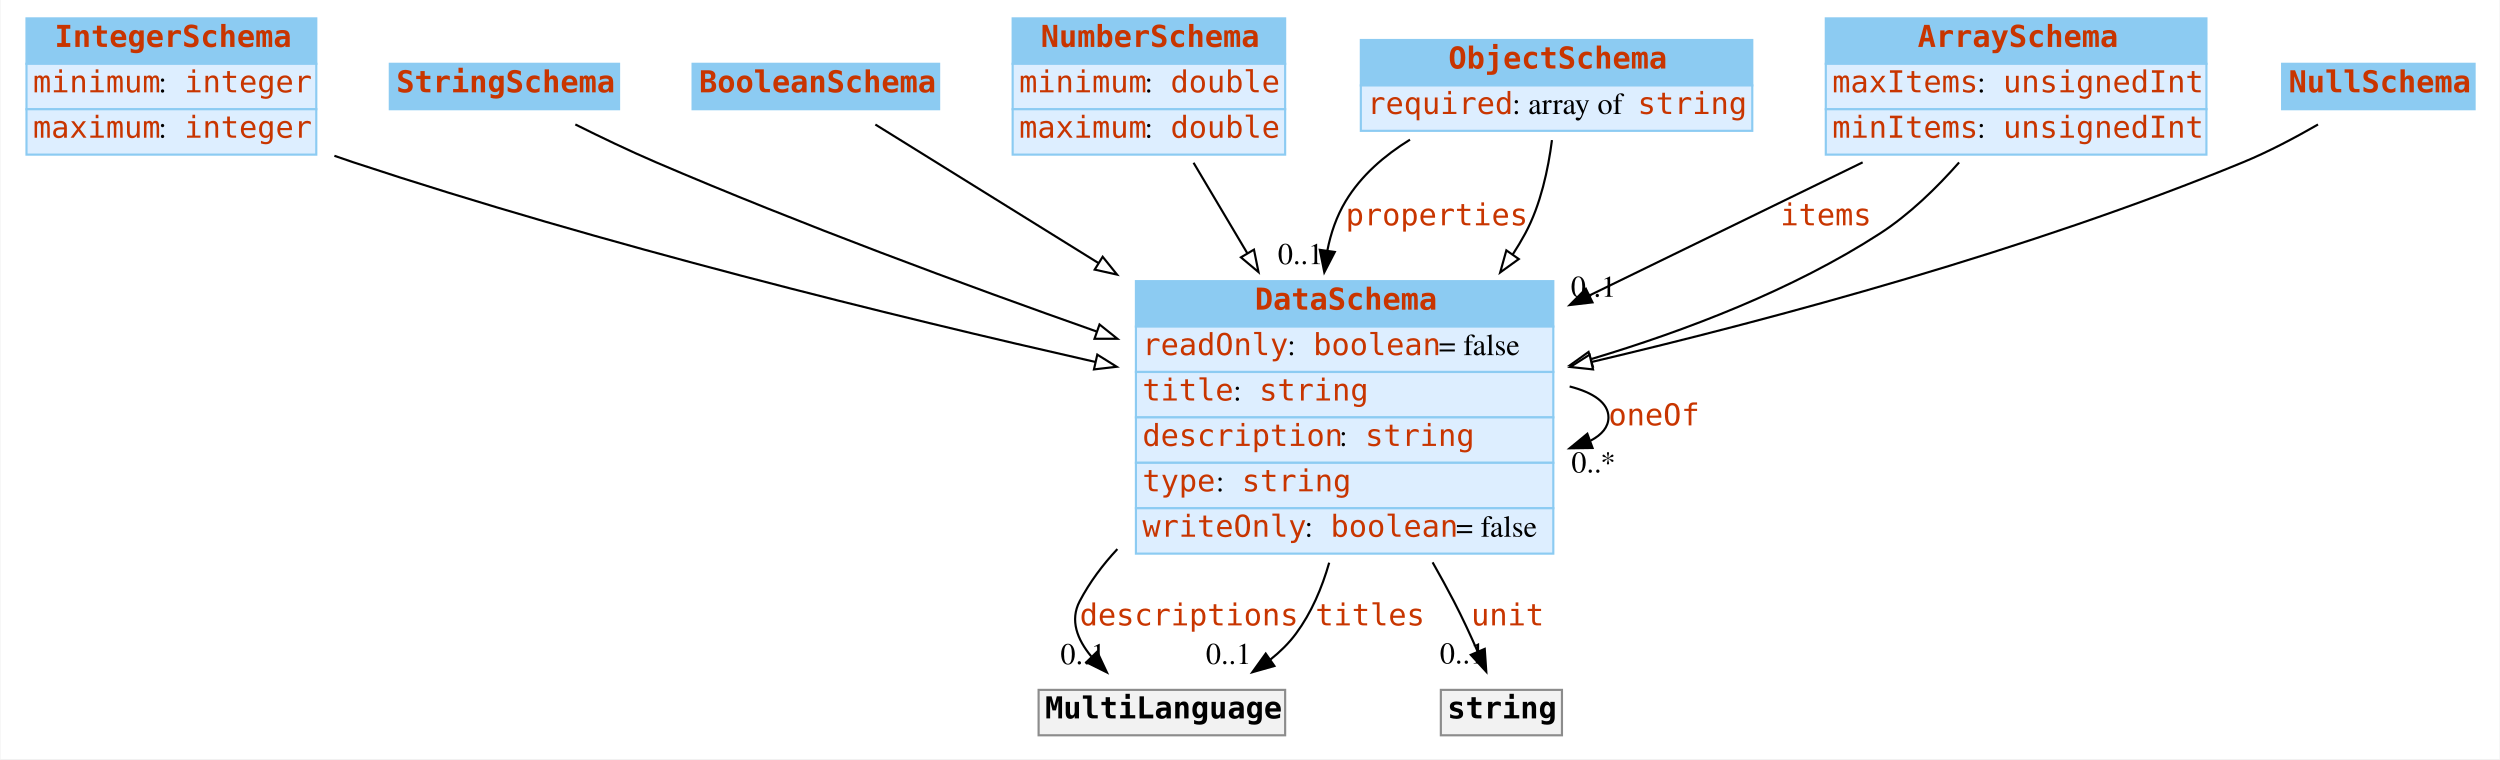
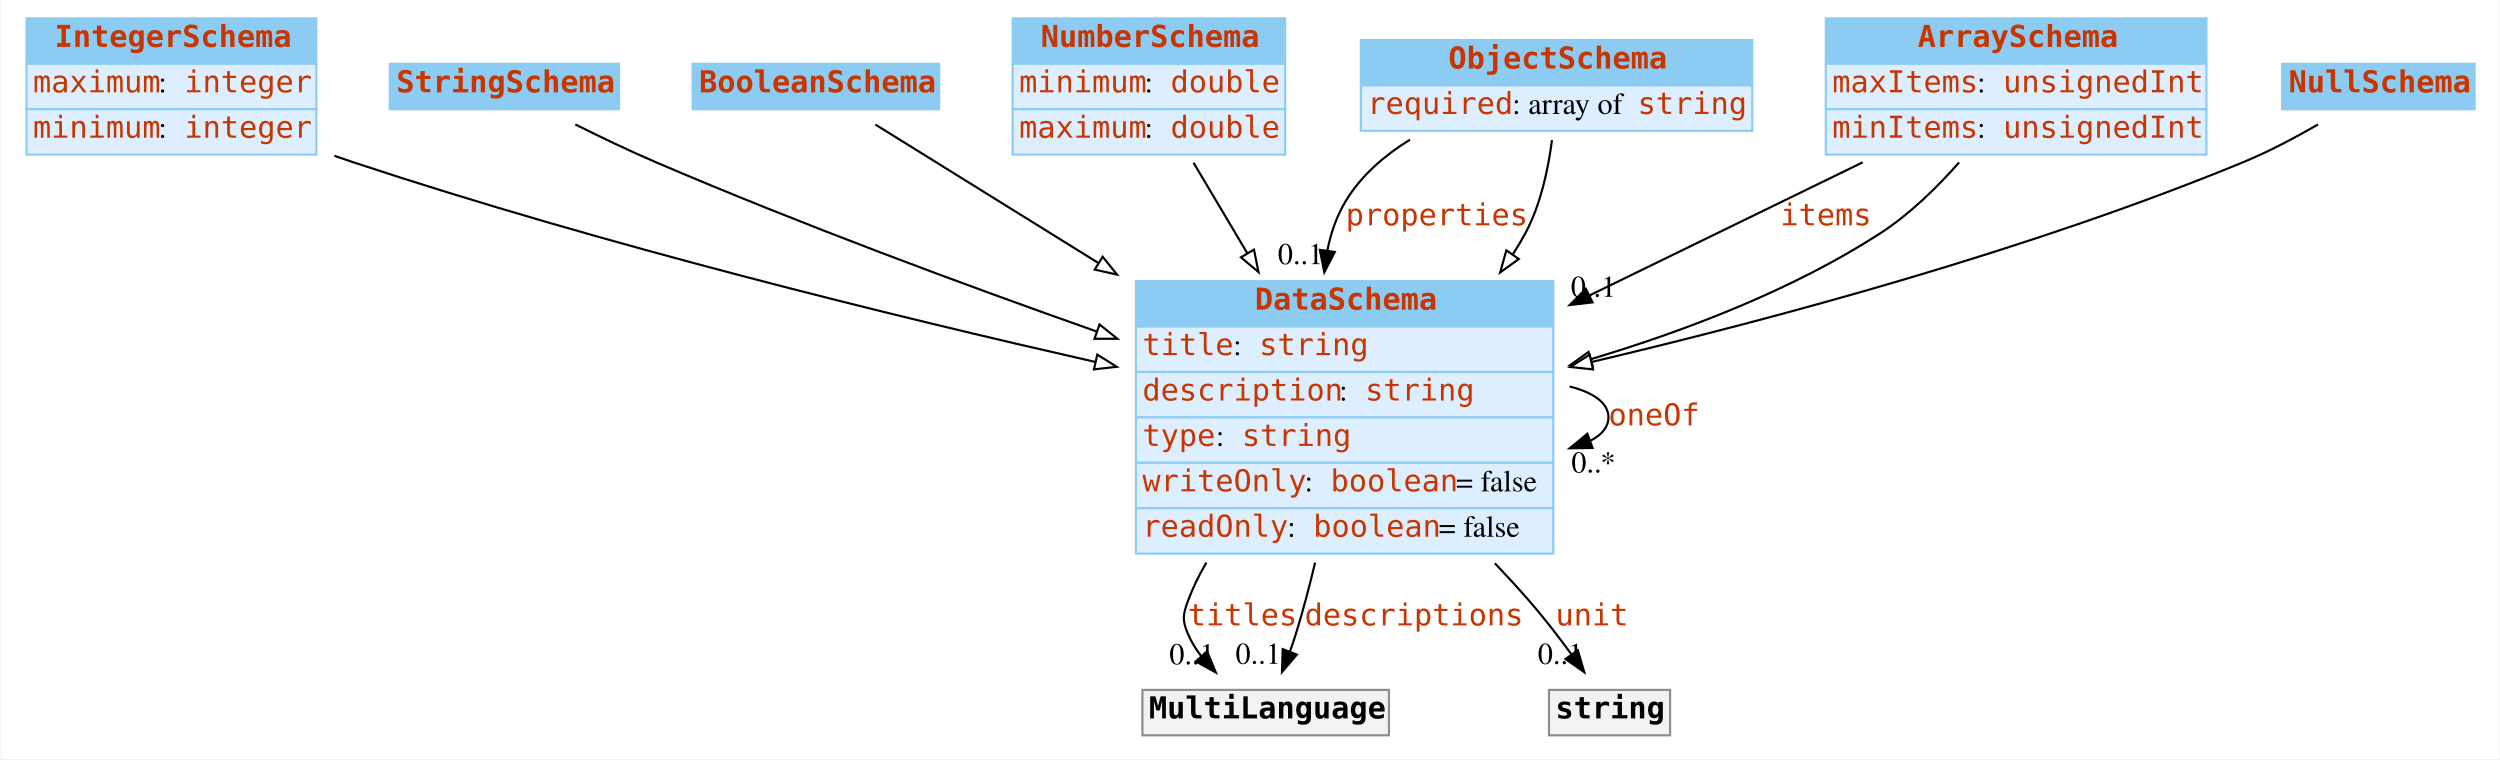
<svg xmlns="http://www.w3.org/2000/svg" width="1156pt" height="351pt" viewBox="0.00 0.00 1155.50 351.00">
  <g id="graph0" class="graph" transform="scale(1 1) rotate(0) translate(4 347)">
    <polygon fill="white" stroke="none" points="-4,4 -4,-347 1151.5,-347 1151.5,4 -4,4" />
    <g id="node1" class="node">
      <polygon fill="#8ccbf2" stroke="none" points="8,-317.5 8,-338.5 142,-338.5 142,-317.5 8,-317.5" />
      <polygon fill="none" stroke="#8ccbf2" points="8,-317.5 8,-338.5 142,-338.5 142,-317.5 8,-317.5" />
      <text text-anchor="start" x="21" y="-325.3" font-family="mono" font-weight="bold" font-size="14.00" fill="#c83500">IntegerSchema</text>
      <polygon fill="#ddeeff" stroke="none" points="8,-296.5 8,-317.5 142,-317.5 142,-296.5 8,-296.5" />
      <polygon fill="none" stroke="#8ccbf2" points="8,-296.5 8,-317.5 142,-317.5 142,-296.5 8,-296.5" />
-       <text text-anchor="start" x="11" y="-304.3" font-family="mono" font-size="14.00" fill="#c83500">minimum</text>
+       <text text-anchor="start" x="11" y="-304.3" font-family="mono" font-size="14.00" fill="#c83500">maximum</text>
      <text text-anchor="start" x="69" y="-304.3" font-family="Times,serif" font-size="14.00"> : </text>
      <text text-anchor="start" x="81" y="-304.3" font-family="mono" font-size="14.00" fill="#c83500">integer</text>
      <polygon fill="#ddeeff" stroke="none" points="8,-275.5 8,-296.5 142,-296.5 142,-275.5 8,-275.5" />
      <polygon fill="none" stroke="#8ccbf2" points="8,-275.5 8,-296.5 142,-296.5 142,-275.5 8,-275.5" />
-       <text text-anchor="start" x="11" y="-283.3" font-family="mono" font-size="14.00" fill="#c83500">maximum</text>
+       <text text-anchor="start" x="11" y="-283.3" font-family="mono" font-size="14.00" fill="#c83500">minimum</text>
      <text text-anchor="start" x="69" y="-283.3" font-family="Times,serif" font-size="14.00"> : </text>
      <text text-anchor="start" x="81" y="-283.3" font-family="mono" font-size="14.00" fill="#c83500">integer</text>
    </g>
    <g id="node8" class="node">
      <polygon fill="#8ccbf2" stroke="none" points="521,-196 521,-217 714,-217 714,-196 521,-196" />
      <polygon fill="none" stroke="#8ccbf2" points="521,-196 521,-217 714,-217 714,-196 521,-196" />
      <text text-anchor="start" x="576" y="-203.8" font-family="mono" font-weight="bold" font-size="14.00" fill="#c83500">DataSchema</text>
      <polygon fill="#ddeeff" stroke="none" points="521,-175 521,-196 714,-196 714,-175 521,-175" />
      <polygon fill="none" stroke="#8ccbf2" points="521,-175 521,-196 714,-196 714,-175 521,-175" />
-       <text text-anchor="start" x="524" y="-182.8" font-family="mono" font-size="14.00" fill="#c83500">readOnly</text>
-       <text text-anchor="start" x="591" y="-182.8" font-family="Times,serif" font-size="14.00"> : </text>
-       <text text-anchor="start" x="603" y="-182.8" font-family="mono" font-size="14.00" fill="#c83500">boolean</text>
-       <text text-anchor="start" x="661" y="-182.8" font-family="Times,serif" font-size="14.00"> = false</text>
+       <text text-anchor="start" x="524" y="-182.8" font-family="mono" font-size="14.00" fill="#c83500">title</text>
+       <text text-anchor="start" x="566" y="-182.8" font-family="Times,serif" font-size="14.00"> : </text>
+       <text text-anchor="start" x="578" y="-182.8" font-family="mono" font-size="14.00" fill="#c83500">string</text>
      <polygon fill="#ddeeff" stroke="none" points="521,-154 521,-175 714,-175 714,-154 521,-154" />
      <polygon fill="none" stroke="#8ccbf2" points="521,-154 521,-175 714,-175 714,-154 521,-154" />
-       <text text-anchor="start" x="524" y="-161.8" font-family="mono" font-size="14.00" fill="#c83500">title</text>
-       <text text-anchor="start" x="566" y="-161.8" font-family="Times,serif" font-size="14.00"> : </text>
-       <text text-anchor="start" x="578" y="-161.8" font-family="mono" font-size="14.00" fill="#c83500">string</text>
+       <text text-anchor="start" x="524" y="-161.8" font-family="mono" font-size="14.00" fill="#c83500">description</text>
+       <text text-anchor="start" x="615" y="-161.8" font-family="Times,serif" font-size="14.00"> : </text>
+       <text text-anchor="start" x="627" y="-161.8" font-family="mono" font-size="14.00" fill="#c83500">string</text>
      <polygon fill="#ddeeff" stroke="none" points="521,-133 521,-154 714,-154 714,-133 521,-133" />
      <polygon fill="none" stroke="#8ccbf2" points="521,-133 521,-154 714,-154 714,-133 521,-133" />
-       <text text-anchor="start" x="524" y="-140.8" font-family="mono" font-size="14.00" fill="#c83500">description</text>
-       <text text-anchor="start" x="615" y="-140.8" font-family="Times,serif" font-size="14.00"> : </text>
-       <text text-anchor="start" x="627" y="-140.8" font-family="mono" font-size="14.00" fill="#c83500">string</text>
+       <text text-anchor="start" x="524" y="-140.8" font-family="mono" font-size="14.00" fill="#c83500">type</text>
+       <text text-anchor="start" x="558" y="-140.8" font-family="Times,serif" font-size="14.00"> : </text>
+       <text text-anchor="start" x="570" y="-140.8" font-family="mono" font-size="14.00" fill="#c83500">string</text>
      <polygon fill="#ddeeff" stroke="none" points="521,-112 521,-133 714,-133 714,-112 521,-112" />
      <polygon fill="none" stroke="#8ccbf2" points="521,-112 521,-133 714,-133 714,-112 521,-112" />
-       <text text-anchor="start" x="524" y="-119.8" font-family="mono" font-size="14.00" fill="#c83500">type</text>
-       <text text-anchor="start" x="558" y="-119.8" font-family="Times,serif" font-size="14.00"> : </text>
-       <text text-anchor="start" x="570" y="-119.8" font-family="mono" font-size="14.00" fill="#c83500">string</text>
+       <text text-anchor="start" x="524" y="-119.8" font-family="mono" font-size="14.00" fill="#c83500">writeOnly</text>
+       <text text-anchor="start" x="599" y="-119.8" font-family="Times,serif" font-size="14.00"> : </text>
+       <text text-anchor="start" x="611" y="-119.8" font-family="mono" font-size="14.00" fill="#c83500">boolean</text>
+       <text text-anchor="start" x="669" y="-119.8" font-family="Times,serif" font-size="14.00"> = false</text>
      <polygon fill="#ddeeff" stroke="none" points="521,-91 521,-112 714,-112 714,-91 521,-91" />
      <polygon fill="none" stroke="#8ccbf2" points="521,-91 521,-112 714,-112 714,-91 521,-91" />
-       <text text-anchor="start" x="524" y="-98.8" font-family="mono" font-size="14.00" fill="#c83500">writeOnly</text>
-       <text text-anchor="start" x="599" y="-98.8" font-family="Times,serif" font-size="14.00"> : </text>
-       <text text-anchor="start" x="611" y="-98.8" font-family="mono" font-size="14.00" fill="#c83500">boolean</text>
-       <text text-anchor="start" x="669" y="-98.8" font-family="Times,serif" font-size="14.00"> = false</text>
+       <text text-anchor="start" x="524" y="-98.8" font-family="mono" font-size="14.00" fill="#c83500">readOnly</text>
+       <text text-anchor="start" x="591" y="-98.8" font-family="Times,serif" font-size="14.00"> : </text>
+       <text text-anchor="start" x="603" y="-98.8" font-family="mono" font-size="14.00" fill="#c83500">boolean</text>
+       <text text-anchor="start" x="661" y="-98.8" font-family="Times,serif" font-size="14.00"> = false</text>
    </g>
-     <g id="edge7" class="edge">
+     <g id="edge8" class="edge">
      <path fill="none" stroke="black" d="M150.369,-274.964C153.272,-273.934 156.157,-272.942 159,-272 274.119,-233.863 408.94,-200.77 502.361,-179.605" />
      <polygon fill="white" stroke="black" points="503.137,-183.018 512.122,-177.403 501.596,-176.189 503.137,-183.018" />
    </g>
    <g id="node2" class="node">
      <polygon fill="#8ccbf2" stroke="none" points="176,-296.5 176,-317.5 282,-317.5 282,-296.5 176,-296.5" />
      <polygon fill="none" stroke="#8ccbf2" points="176,-296.5 176,-317.5 282,-317.5 282,-296.5 176,-296.5" />
      <text text-anchor="start" x="179" y="-304.3" font-family="mono" font-weight="bold" font-size="14.00" fill="#c83500">StringSchema</text>
    </g>
    <g id="edge13" class="edge">
      <path fill="none" stroke="black" d="M261.782,-289.455C273.412,-283.645 286.673,-277.288 299,-272 365.584,-243.437 441.703,-215.277 502.773,-193.743" />
      <polygon fill="white" stroke="black" points="504.167,-196.963 512.441,-190.345 501.846,-190.359 504.167,-196.963" />
    </g>
    <g id="node3" class="node">
      <polygon fill="#8ccbf2" stroke="none" points="316,-296.5 316,-317.5 430,-317.5 430,-296.5 316,-296.5" />
      <polygon fill="none" stroke="#8ccbf2" points="316,-296.5 316,-317.5 430,-317.5 430,-296.5 316,-296.5" />
      <text text-anchor="start" x="319" y="-304.3" font-family="mono" font-weight="bold" font-size="14.00" fill="#c83500">BooleanSchema</text>
    </g>
-     <g id="edge10" class="edge">
+     <g id="edge9" class="edge">
      <path fill="none" stroke="black" d="M400.516,-289.416C425.891,-273.66 465.318,-249.179 503.609,-225.405" />
      <polygon fill="white" stroke="black" points="505.621,-228.275 512.271,-220.027 501.929,-222.328 505.621,-228.275" />
    </g>
    <g id="node4" class="node">
      <polygon fill="#8ccbf2" stroke="none" points="464,-317.5 464,-338.5 590,-338.5 590,-317.5 464,-317.5" />
      <polygon fill="none" stroke="#8ccbf2" points="464,-317.5 464,-338.5 590,-338.5 590,-317.5 464,-317.5" />
      <text text-anchor="start" x="477" y="-325.3" font-family="mono" font-weight="bold" font-size="14.00" fill="#c83500">NumberSchema</text>
      <polygon fill="#ddeeff" stroke="none" points="464,-296.5 464,-317.5 590,-317.5 590,-296.5 464,-296.5" />
      <polygon fill="none" stroke="#8ccbf2" points="464,-296.5 464,-317.5 590,-317.5 590,-296.5 464,-296.5" />
      <text text-anchor="start" x="467" y="-304.3" font-family="mono" font-size="14.00" fill="#c83500">minimum</text>
      <text text-anchor="start" x="525" y="-304.3" font-family="Times,serif" font-size="14.00"> : </text>
      <text text-anchor="start" x="537" y="-304.3" font-family="mono" font-size="14.00" fill="#c83500">double</text>
      <polygon fill="#ddeeff" stroke="none" points="464,-275.5 464,-296.5 590,-296.5 590,-275.5 464,-275.5" />
      <polygon fill="none" stroke="#8ccbf2" points="464,-275.5 464,-296.5 590,-296.5 590,-275.5 464,-275.5" />
      <text text-anchor="start" x="467" y="-283.3" font-family="mono" font-size="14.00" fill="#c83500">maximum</text>
      <text text-anchor="start" x="525" y="-283.3" font-family="Times,serif" font-size="14.00"> : </text>
      <text text-anchor="start" x="537" y="-283.3" font-family="mono" font-size="14.00" fill="#c83500">double</text>
    </g>
-     <g id="edge9" class="edge">
+     <g id="edge12" class="edge">
      <path fill="none" stroke="black" d="M547.648,-271.743C555.11,-259.182 563.85,-244.47 572.562,-229.804" />
      <polygon fill="white" stroke="black" points="575.58,-231.577 577.678,-221.192 569.562,-228.002 575.58,-231.577" />
    </g>
    <g id="node5" class="node">
      <polygon fill="#8ccbf2" stroke="none" points="625,-307.5 625,-328.5 806,-328.5 806,-307.5 625,-307.5" />
      <polygon fill="none" stroke="#8ccbf2" points="625,-307.5 625,-328.5 806,-328.5 806,-307.5 625,-307.5" />
      <text text-anchor="start" x="665.5" y="-315.3" font-family="mono" font-weight="bold" font-size="14.00" fill="#c83500">ObjectSchema</text>
      <polygon fill="#ddeeff" stroke="none" points="625,-286.5 625,-307.5 806,-307.5 806,-286.5 625,-286.5" />
      <polygon fill="none" stroke="#8ccbf2" points="625,-286.5 625,-307.5 806,-307.5 806,-286.5 625,-286.5" />
      <text text-anchor="start" x="628" y="-294.3" font-family="mono" font-size="14.00" fill="#c83500">required</text>
      <text text-anchor="start" x="695" y="-294.3" font-family="Times,serif" font-size="14.00"> : array of </text>
      <text text-anchor="start" x="753" y="-294.3" font-family="mono" font-size="14.00" fill="#c83500">string</text>
    </g>
    <g id="edge1" class="edge">
      <path fill="none" stroke="black" d="M647.732,-282.423C635.903,-275.127 625.117,-265.808 618,-254 613.774,-246.988 611.086,-239.158 609.509,-231.057" />
      <polygon fill="black" stroke="black" points="612.965,-230.495 608.11,-221.078 606.033,-231.467 612.965,-230.495" />
      <text text-anchor="start" x="618" y="-242.8" font-family="mono" font-size="14.00" fill="#c83500">properties</text>
      <text text-anchor="middle" x="597.11" y="-224.878" font-family="Times,serif" font-size="14.00">0..1</text>
    </g>
-     <g id="edge12" class="edge">
+     <g id="edge11" class="edge">
      <path fill="none" stroke="black" d="M713.377,-282.225C711.666,-268.829 708.163,-252.27 701,-239 699.231,-235.722 697.293,-232.488 695.219,-229.309" />
      <polygon fill="white" stroke="black" points="698.03,-227.221 689.434,-221.027 692.291,-231.23 698.03,-227.221" />
    </g>
    <g id="node6" class="node">
      <polygon fill="#8ccbf2" stroke="none" points="840,-317.5 840,-338.5 1016,-338.5 1016,-317.5 840,-317.5" />
      <polygon fill="none" stroke="#8ccbf2" points="840,-317.5 840,-338.5 1016,-338.5 1016,-317.5 840,-317.5" />
      <text text-anchor="start" x="882.5" y="-325.3" font-family="mono" font-weight="bold" font-size="14.00" fill="#c83500">ArraySchema</text>
      <polygon fill="#ddeeff" stroke="none" points="840,-296.5 840,-317.5 1016,-317.5 1016,-296.5 840,-296.5" />
      <polygon fill="none" stroke="#8ccbf2" points="840,-296.5 840,-317.5 1016,-317.5 1016,-296.5 840,-296.5" />
      <text text-anchor="start" x="843" y="-304.3" font-family="mono" font-size="14.00" fill="#c83500">maxItems</text>
      <text text-anchor="start" x="910" y="-304.3" font-family="Times,serif" font-size="14.00"> : </text>
      <text text-anchor="start" x="922" y="-304.3" font-family="mono" font-size="14.00" fill="#c83500">unsignedInt</text>
      <polygon fill="#ddeeff" stroke="none" points="840,-275.5 840,-296.5 1016,-296.5 1016,-275.5 840,-275.5" />
      <polygon fill="none" stroke="#8ccbf2" points="840,-275.5 840,-296.5 1016,-296.5 1016,-275.5 840,-275.5" />
      <text text-anchor="start" x="843" y="-283.3" font-family="mono" font-size="14.00" fill="#c83500">minItems</text>
      <text text-anchor="start" x="910" y="-283.3" font-family="Times,serif" font-size="14.00"> : </text>
      <text text-anchor="start" x="922" y="-283.3" font-family="mono" font-size="14.00" fill="#c83500">unsignedInt</text>
    </g>
    <g id="edge2" class="edge">
      <path fill="none" stroke="black" d="M857.04,-271.933C819.711,-253.748 773.044,-231.015 730.808,-210.44" />
      <polygon fill="black" stroke="black" points="732.11,-207.181 721.587,-205.948 729.045,-213.474 732.11,-207.181" />
      <text text-anchor="start" x="819" y="-242.8" font-family="mono" font-size="14.00" fill="#c83500">items</text>
      <text text-anchor="middle" x="732.587" y="-209.748" font-family="Times,serif" font-size="14.00">0..1</text>
    </g>
-     <g id="edge8" class="edge">
+     <g id="edge7" class="edge">
      <path fill="none" stroke="black" d="M901.641,-271.886C891.278,-260.14 878.602,-247.781 865,-239 824.7,-212.985 775.488,-194.145 731.557,-180.984" />
      <polygon fill="white" stroke="black" points="732.267,-177.545 721.686,-178.095 730.3,-184.264 732.267,-177.545" />
    </g>
    <g id="node7" class="node">
      <polygon fill="#8ccbf2" stroke="none" points="1051,-296.5 1051,-317.5 1140,-317.5 1140,-296.5 1051,-296.5" />
      <polygon fill="none" stroke="#8ccbf2" points="1051,-296.5 1051,-317.5 1140,-317.5 1140,-296.5 1051,-296.5" />
      <text text-anchor="start" x="1054" y="-304.3" font-family="mono" font-weight="bold" font-size="14.00" fill="#c83500">NullSchema</text>
    </g>
-     <g id="edge11" class="edge">
+     <g id="edge10" class="edge">
      <path fill="none" stroke="black" d="M1067.6,-289.442C1057.06,-283.364 1044.73,-276.835 1033,-272 934.253,-231.297 816.684,-199.682 731.765,-179.634" />
      <polygon fill="white" stroke="black" points="732.369,-176.181 721.835,-177.307 730.772,-182.996 732.369,-176.181" />
    </g>
-     <g id="edge4" class="edge">
+     <g id="edge6" class="edge">
      <path fill="none" stroke="black" d="M721.552,-168.293C732.49,-165.502 739.5,-160.738 739.5,-154 739.5,-149.578 736.481,-146.006 731.314,-143.285" />
      <polygon fill="black" stroke="black" points="732.146,-139.862 721.552,-139.707 729.737,-146.434 732.146,-139.862" />
      <text text-anchor="start" x="739.5" y="-150.3" font-family="mono" font-size="14.00" fill="#c83500">oneOf</text>
      <text text-anchor="middle" x="732.552" y="-128.507" font-family="Times,serif" font-size="14.00">0..*</text>
    </g>
    <g id="node9" class="node">
-       <polygon fill="#f2f2f2" stroke="none" points="476,-7 476,-28 590,-28 590,-7 476,-7" />
-       <polygon fill="none" stroke="#8c8c8c" points="476,-7 476,-28 590,-28 590,-7 476,-7" />
-       <text text-anchor="start" x="479" y="-14.8" font-family="mono" font-weight="bold" font-size="14.00">MultiLanguage</text>
+       <polygon fill="#f2f2f2" stroke="none" points="524,-7 524,-28 638,-28 638,-7 524,-7" />
+       <polygon fill="none" stroke="#8c8c8c" points="524,-7 524,-28 638,-28 638,-7 524,-7" />
+       <text text-anchor="start" x="527" y="-14.8" font-family="mono" font-weight="bold" font-size="14.00">MultiLanguage</text>
    </g>
    <g id="edge3" class="edge">
-       <path fill="none" stroke="black" d="M512.423,-93.106C505.586,-85.791 499.606,-77.764 495,-69 490.359,-60.169 493.89,-51.264 500.344,-43.465" />
-       <polygon fill="black" stroke="black" points="503.082,-45.672 507.578,-36.078 498.081,-40.773 503.082,-45.672" />
-       <text text-anchor="start" x="495" y="-57.8" font-family="mono" font-size="14.00" fill="#c83500">descriptions</text>
-       <text text-anchor="middle" x="496.578" y="-39.878" font-family="Times,serif" font-size="14.00">0..1</text>
+       <path fill="none" stroke="black" d="M553.584,-86.87C550.2,-81.105 547.266,-75.125 545,-69 542.687,-62.747 542.405,-60.141 545,-54 546.558,-50.311 548.717,-46.819 551.209,-43.573" />
+       <polygon fill="black" stroke="black" points="553.892,-45.823 557.943,-36.034 548.671,-41.16 553.892,-45.823" />
+       <text text-anchor="start" x="545" y="-57.8" font-family="mono" font-size="14.00" fill="#c83500">titles</text>
+       <text text-anchor="middle" x="546.943" y="-39.834" font-family="Times,serif" font-size="14.00">0..1</text>
+     </g>
+     <g id="edge4" class="edge">
+       <path fill="none" stroke="black" d="M603.86,-86.842C601.221,-75.795 598.248,-64.514 595,-54 594.149,-51.245 593.176,-48.401 592.149,-45.581" />
+       <polygon fill="black" stroke="black" points="595.411,-44.314 588.542,-36.247 588.882,-46.837 595.411,-44.314" />
+       <text text-anchor="start" x="599" y="-57.8" font-family="mono" font-size="14.00" fill="#c83500">descriptions</text>
+       <text text-anchor="middle" x="577.542" y="-40.047" font-family="Times,serif" font-size="14.00">0..1</text>
+     </g>
+     <g id="node10" class="node">
+       <polygon fill="#f2f2f2" stroke="none" points="712,-7 712,-28 768,-28 768,-7 712,-7" />
+       <polygon fill="none" stroke="#8c8c8c" points="712,-7 712,-28 768,-28 768,-7 712,-7" />
+       <text text-anchor="start" x="715" y="-14.8" font-family="mono" font-weight="bold" font-size="14.00">string</text>
    </g>
    <g id="edge5" class="edge">
-       <path fill="none" stroke="black" d="M610.366,-86.807C607.022,-75.113 602.129,-63.619 595,-54 591.688,-49.531 587.625,-45.552 583.177,-42.028" />
-       <polygon fill="black" stroke="black" points="585.029,-39.052 574.834,-36.17 581.007,-44.781 585.029,-39.052" />
-       <text text-anchor="start" x="604" y="-57.8" font-family="mono" font-size="14.00" fill="#c83500">titles</text>
-       <text text-anchor="middle" x="563.834" y="-39.97" font-family="Times,serif" font-size="14.00">0..1</text>
-     </g>
-     <g id="node10" class="node">
-       <polygon fill="#f2f2f2" stroke="none" points="662,-7 662,-28 718,-28 718,-7 662,-7" />
-       <polygon fill="none" stroke="#8c8c8c" points="662,-7 662,-28 718,-28 718,-7 662,-7" />
-       <text text-anchor="start" x="665" y="-14.8" font-family="mono" font-weight="bold" font-size="14.00">string</text>
-     </g>
-     <g id="edge6" class="edge">
-       <path fill="none" stroke="black" d="M658.186,-86.976C661.607,-80.954 664.927,-74.901 668,-69 671.88,-61.548 675.71,-53.265 679.059,-45.62" />
-       <polygon fill="black" stroke="black" points="682.294,-46.957 683.012,-36.387 675.859,-44.202 682.294,-46.957" />
-       <text text-anchor="start" x="676" y="-57.8" font-family="mono" font-size="14.00" fill="#c83500">unit</text>
-       <text text-anchor="middle" x="672.012" y="-40.187" font-family="Times,serif" font-size="14.00">0..1</text>
+       <path fill="none" stroke="black" d="M686.987,-86.535C692.52,-80.713 697.925,-74.82 703,-69 709.671,-61.349 716.432,-52.576 722.317,-44.535" />
+       <polygon fill="black" stroke="black" points="725.322,-46.35 728.313,-36.186 719.637,-42.267 725.322,-46.35" />
+       <text text-anchor="start" x="715" y="-57.8" font-family="mono" font-size="14.00" fill="#c83500">unit</text>
+       <text text-anchor="middle" x="717.313" y="-39.986" font-family="Times,serif" font-size="14.00">0..1</text>
    </g>
  </g>
</svg>
